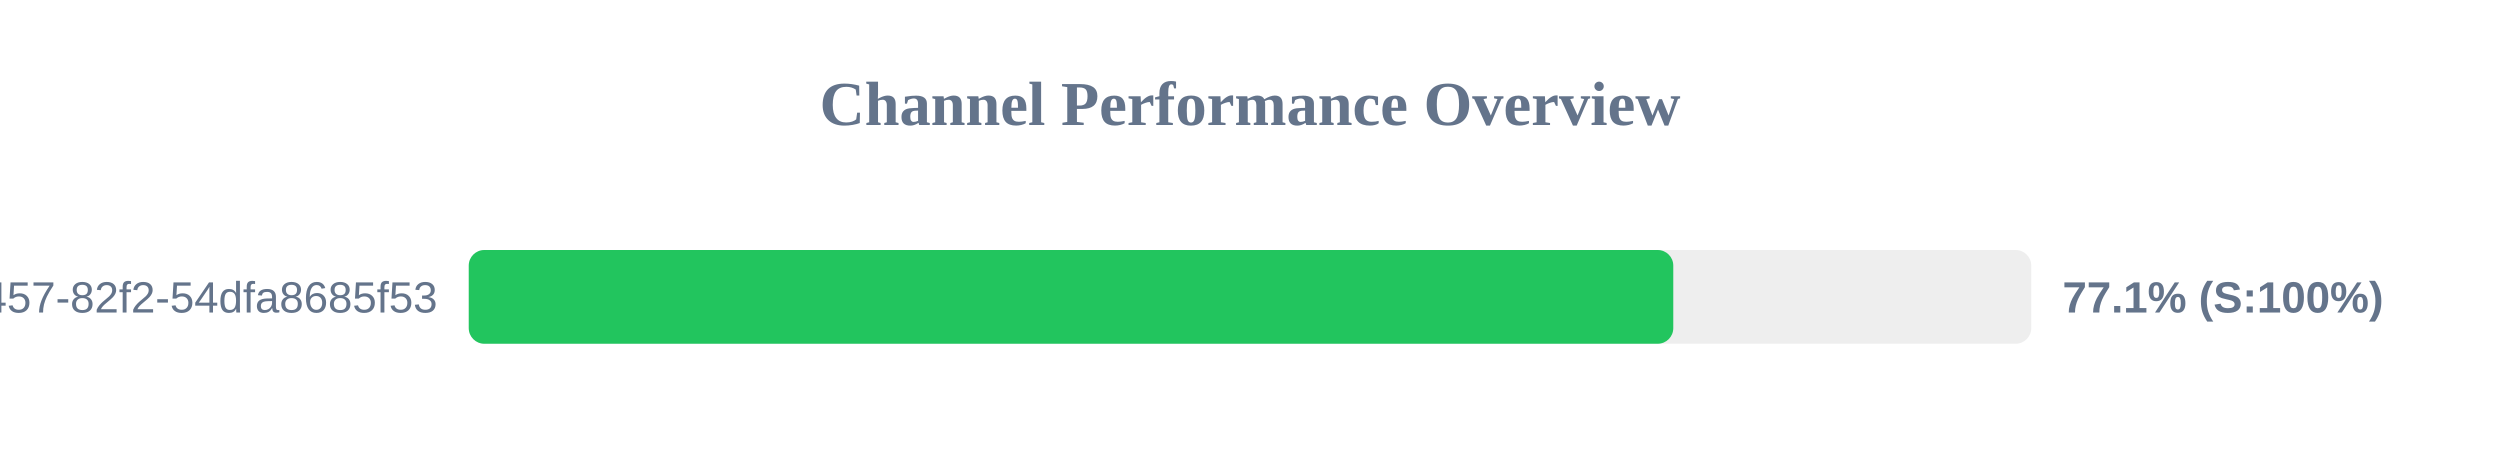
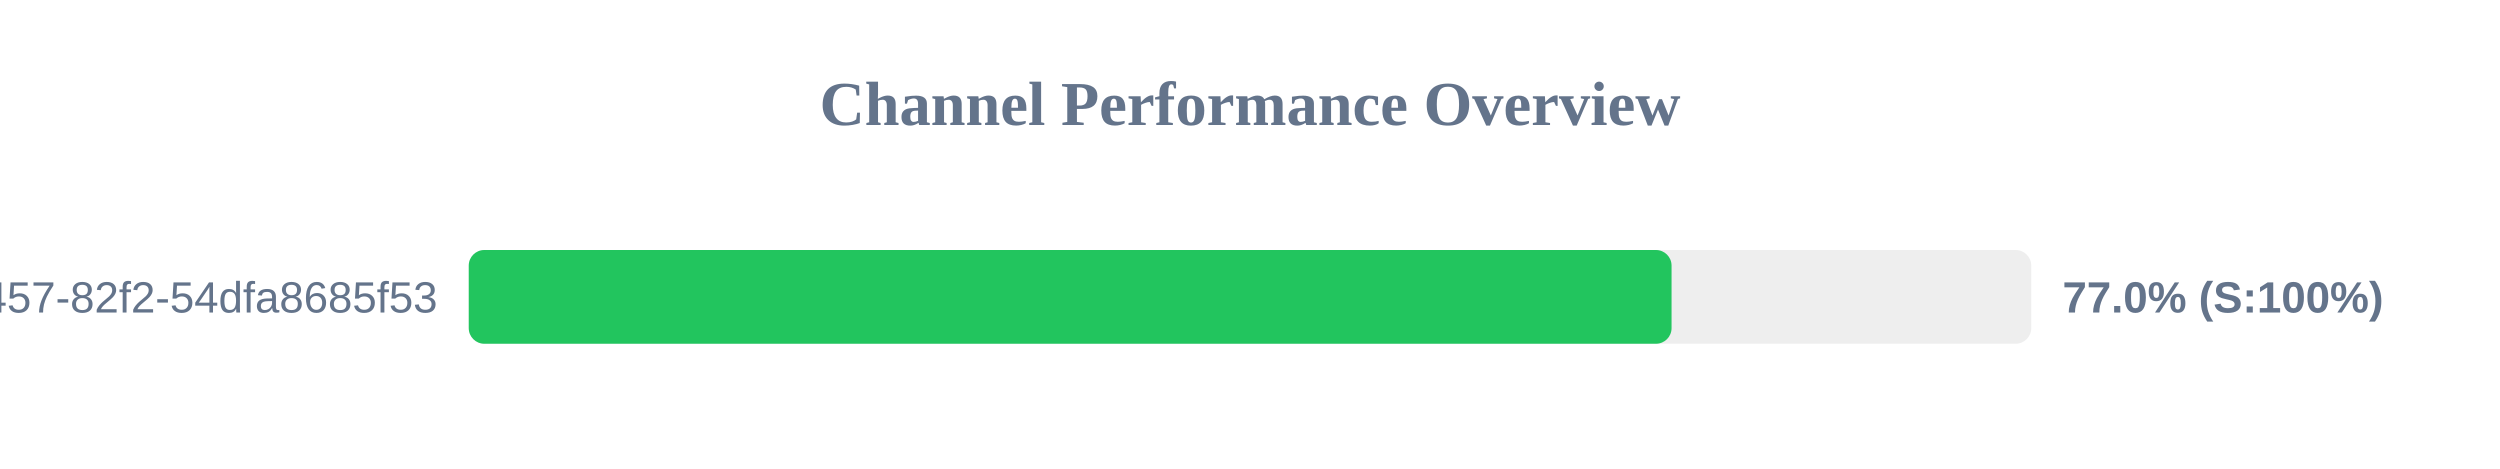
<svg xmlns="http://www.w3.org/2000/svg" width="800" height="150" version="1.1">
  <style>
        .row { font: 14px Arial; fill: #64748b; }
        .score { font: bold 14px Arial; fill: #64748b; }
    </style>
  <text x="400" y="40" text-anchor="middle" font-size="20px" font-weight="bold" fill="#64748b">Channel Performance Overview</text>
  <rect x="150" y="80" width="500" height="30" fill="#eee" rx="5" />
-   <rect x="150" y="80" width="385.45" height="30" fill="#22c55e" rx="5" />
+   <rect x="150" y="80" width="384.9" height="30" fill="#22c55e" rx="5" />
  <text x="140" y="100" text-anchor="end" class="row">?uuid=413c8b50-96bf-4457-82f2-54dfa8685f53</text>
-   <text x="660" y="100" text-anchor="start" class="score">77.1% (S:100%)</text>
+   <text x="660" y="100" text-anchor="start" class="score">77.0% (S:100%)</text>
</svg>
